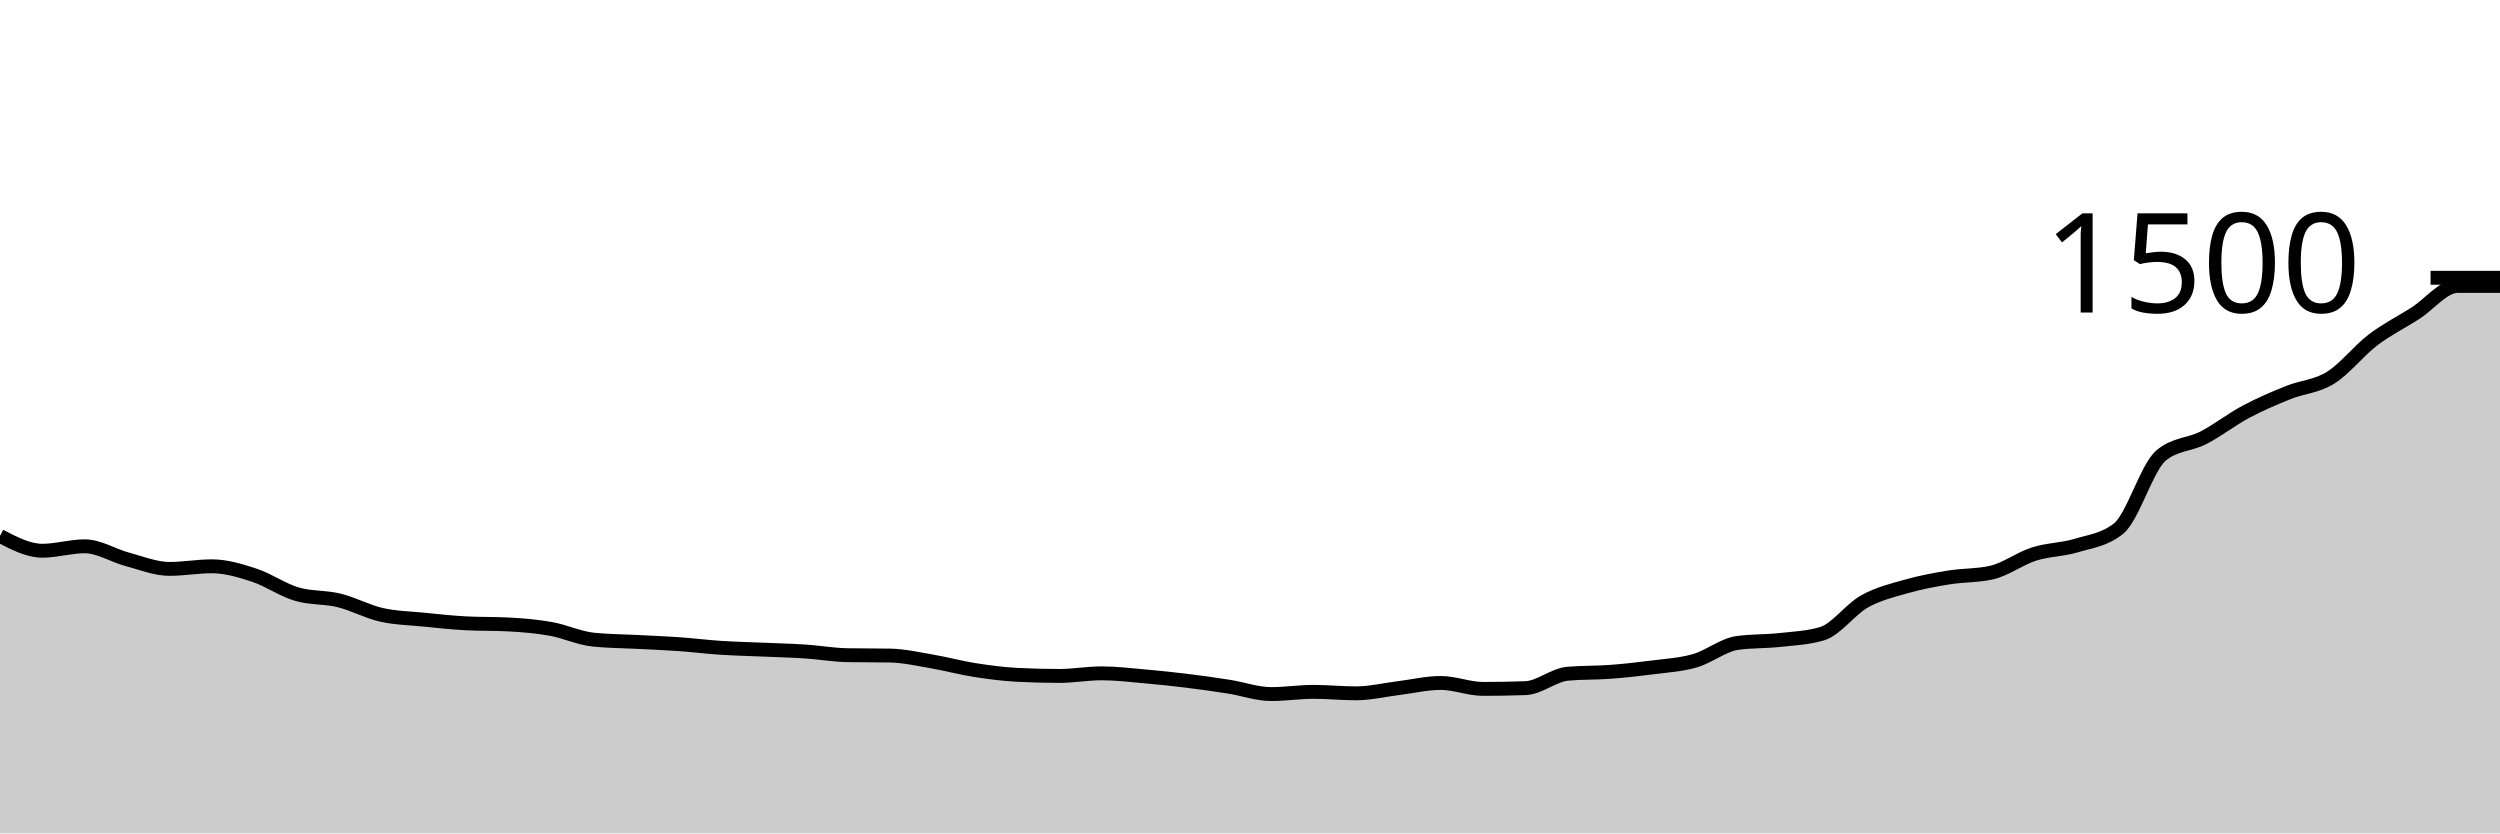
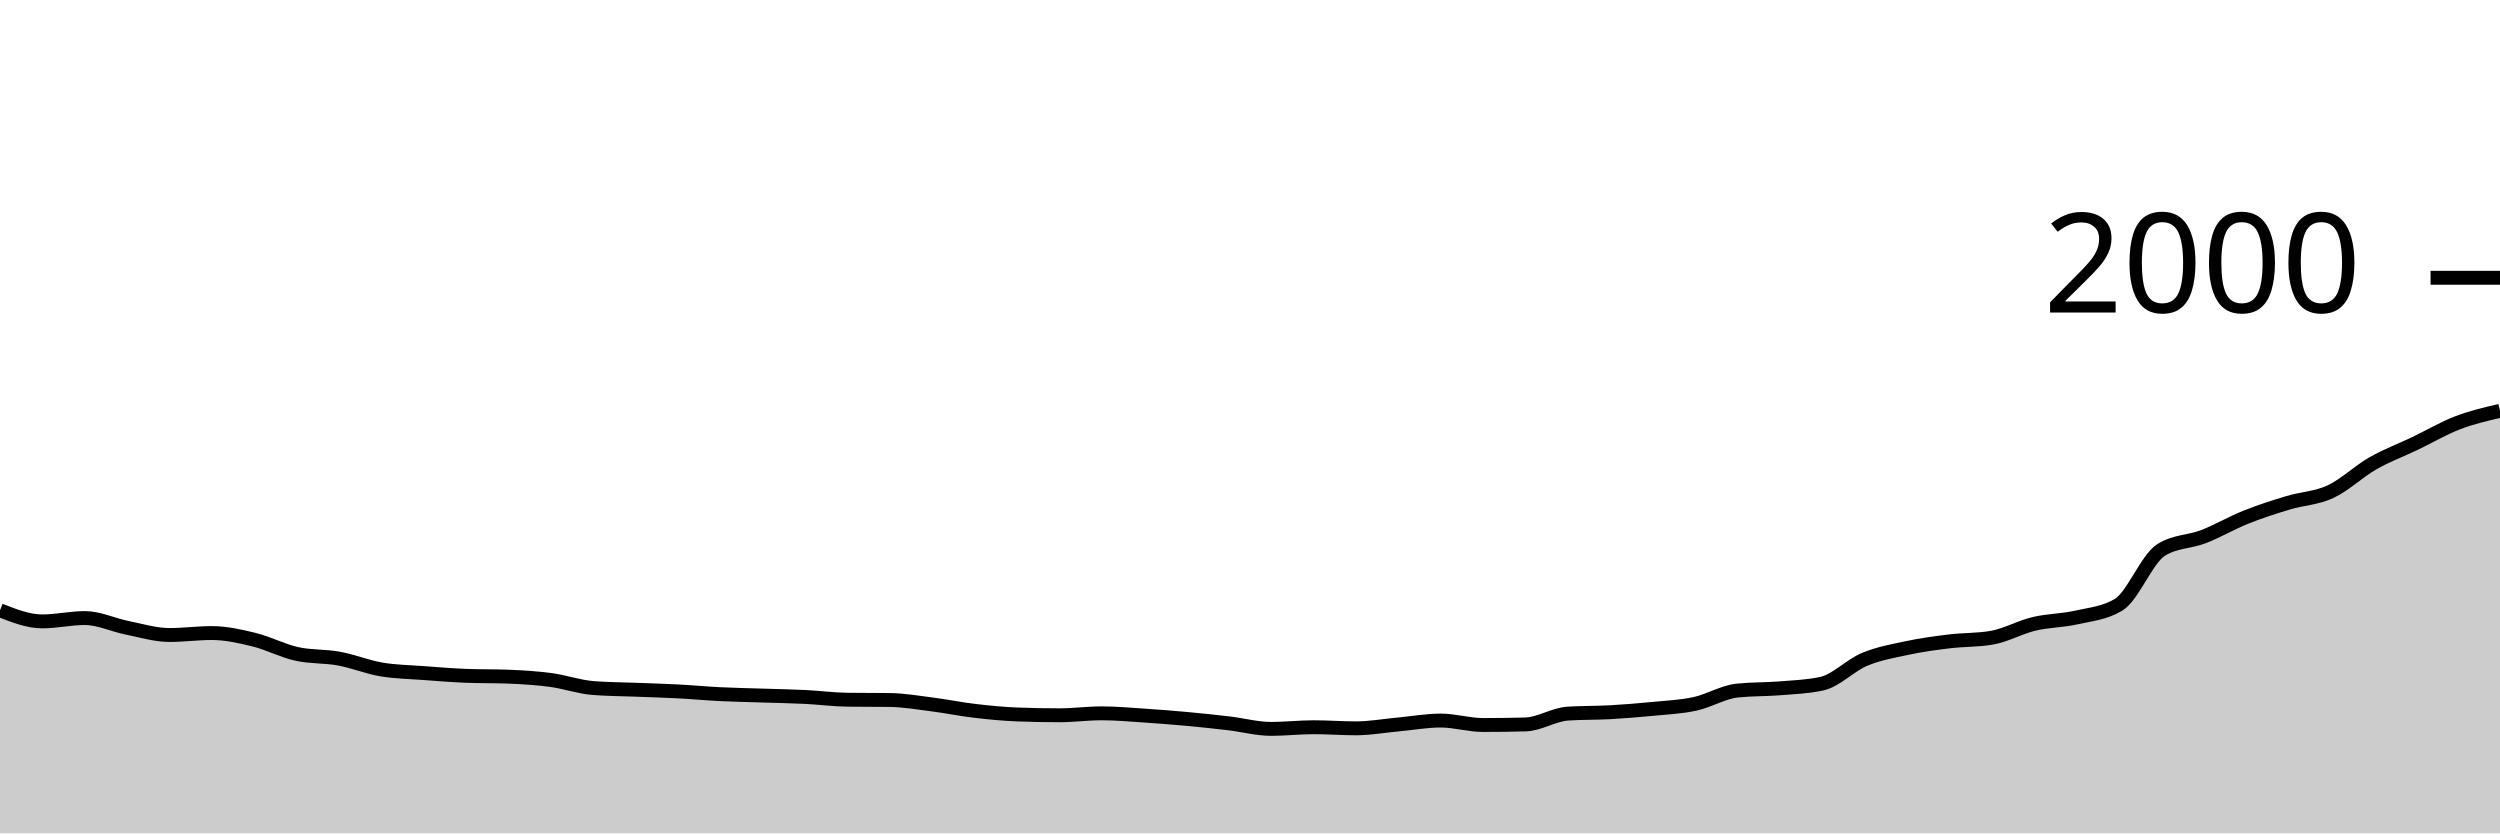
<svg xmlns="http://www.w3.org/2000/svg" viewBox="0 0 180 60">
  <g transform="translate(0,20)">
-     <path class="area" fill="rgba(0, 0, 0, 0.2)" d="M0,18.587C1.017,19.12,2.034,19.653,3.051,19.653C4.068,19.653,5.085,19.333,6.102,19.333C7.119,19.333,8.136,19.996,9.153,20.267C10.169,20.538,11.186,20.96,12.203,20.96C13.22,20.96,14.237,20.773,15.254,20.773C16.271,20.773,17.288,21.08,18.305,21.413C19.322,21.747,20.339,22.471,21.356,22.773C22.373,23.076,23.39,22.978,24.407,23.227C25.424,23.476,26.441,24.036,27.458,24.267C28.475,24.498,29.492,24.511,30.508,24.613C31.525,24.716,32.542,24.827,33.559,24.88C34.576,24.933,35.593,24.907,36.61,24.96C37.627,25.013,38.644,25.098,39.661,25.28C40.678,25.462,41.695,25.947,42.712,26.053C43.729,26.16,44.746,26.16,45.763,26.213C46.78,26.267,47.797,26.302,48.814,26.373C49.831,26.444,50.847,26.573,51.864,26.64C52.881,26.707,53.898,26.729,54.915,26.773C55.932,26.818,56.949,26.84,57.966,26.907C58.983,26.973,60,27.156,61.017,27.173C62.034,27.191,63.051,27.182,64.068,27.2C65.085,27.218,66.102,27.453,67.119,27.627C68.136,27.8,69.153,28.08,70.169,28.24C71.186,28.4,72.203,28.533,73.22,28.587C74.237,28.64,75.254,28.667,76.271,28.667C77.288,28.667,78.305,28.48,79.322,28.48C80.339,28.48,81.356,28.604,82.373,28.693C83.39,28.782,84.407,28.889,85.424,29.013C86.441,29.138,87.458,29.28,88.475,29.44C89.492,29.6,90.508,29.973,91.525,29.973C92.542,29.973,93.559,29.813,94.576,29.813C95.593,29.813,96.61,29.92,97.627,29.92C98.644,29.92,99.661,29.671,100.678,29.547C101.695,29.422,102.712,29.173,103.729,29.173C104.746,29.173,105.763,29.6,106.78,29.6C107.797,29.6,108.814,29.582,109.831,29.547C110.847,29.511,111.864,28.596,112.881,28.507C113.898,28.418,114.915,28.449,115.932,28.373C116.949,28.298,117.966,28.187,118.983,28.053C120,27.92,121.017,27.867,122.034,27.573C123.051,27.28,124.068,26.436,125.085,26.293C126.102,26.151,127.119,26.191,128.136,26.08C129.153,25.969,130.169,25.929,131.186,25.627C132.203,25.324,133.22,23.876,134.237,23.307C135.254,22.738,136.271,22.502,137.288,22.213C138.305,21.924,139.322,21.738,140.339,21.573C141.356,21.409,142.373,21.458,143.39,21.227C144.407,20.996,145.424,20.218,146.441,19.893C147.458,19.569,148.475,19.587,149.492,19.28C150.508,18.973,151.525,18.871,152.542,18.053C153.559,17.236,154.576,13.653,155.593,12.8C156.61,11.947,157.627,12.044,158.644,11.52C159.661,10.996,160.678,10.196,161.695,9.653C162.712,9.111,163.729,8.676,164.746,8.267C165.763,7.858,166.78,7.831,167.797,7.2C168.814,6.569,169.831,5.253,170.847,4.48C171.864,3.707,172.881,3.209,173.898,2.56C174.915,1.911,175.932,0.587,176.949,0.587C177.966,0.587,178.983,0.587,180,0.587L180,40C178.983,40,177.966,40,176.949,40C175.932,40,174.915,40,173.898,40C172.881,40,171.864,40,170.847,40C169.831,40,168.814,40,167.797,40C166.78,40,165.763,40,164.746,40C163.729,40,162.712,40,161.695,40C160.678,40,159.661,40,158.644,40C157.627,40,156.61,40,155.593,40C154.576,40,153.559,40,152.542,40C151.525,40,150.508,40,149.492,40C148.475,40,147.458,40,146.441,40C145.424,40,144.407,40,143.39,40C142.373,40,141.356,40,140.339,40C139.322,40,138.305,40,137.288,40C136.271,40,135.254,40,134.237,40C133.22,40,132.203,40,131.186,40C130.169,40,129.153,40,128.136,40C127.119,40,126.102,40,125.085,40C124.068,40,123.051,40,122.034,40C121.017,40,120,40,118.983,40C117.966,40,116.949,40,115.932,40C114.915,40,113.898,40,112.881,40C111.864,40,110.847,40,109.831,40C108.814,40,107.797,40,106.78,40C105.763,40,104.746,40,103.729,40C102.712,40,101.695,40,100.678,40C99.661,40,98.644,40,97.627,40C96.61,40,95.593,40,94.576,40C93.559,40,92.542,40,91.525,40C90.508,40,89.492,40,88.475,40C87.458,40,86.441,40,85.424,40C84.407,40,83.39,40,82.373,40C81.356,40,80.339,40,79.322,40C78.305,40,77.288,40,76.271,40C75.254,40,74.237,40,73.22,40C72.203,40,71.186,40,70.169,40C69.153,40,68.136,40,67.119,40C66.102,40,65.085,40,64.068,40C63.051,40,62.034,40,61.017,40C60,40,58.983,40,57.966,40C56.949,40,55.932,40,54.915,40C53.898,40,52.881,40,51.864,40C50.847,40,49.831,40,48.814,40C47.797,40,46.78,40,45.763,40C44.746,40,43.729,40,42.712,40C41.695,40,40.678,40,39.661,40C38.644,40,37.627,40,36.61,40C35.593,40,34.576,40,33.559,40C32.542,40,31.525,40,30.508,40C29.492,40,28.475,40,27.458,40C26.441,40,25.424,40,24.407,40C23.39,40,22.373,40,21.356,40C20.339,40,19.322,40,18.305,40C17.288,40,16.271,40,15.254,40C14.237,40,13.22,40,12.203,40C11.186,40,10.169,40,9.153,40C8.136,40,7.119,40,6.102,40C5.085,40,4.068,40,3.051,40C2.034,40,1.017,40,0,40Z" />
-     <path class="line" stroke="black" fill="none" d="M0,18.587C1.017,19.12,2.034,19.653,3.051,19.653C4.068,19.653,5.085,19.333,6.102,19.333C7.119,19.333,8.136,19.996,9.153,20.267C10.169,20.538,11.186,20.96,12.203,20.96C13.22,20.96,14.237,20.773,15.254,20.773C16.271,20.773,17.288,21.08,18.305,21.413C19.322,21.747,20.339,22.471,21.356,22.773C22.373,23.076,23.39,22.978,24.407,23.227C25.424,23.476,26.441,24.036,27.458,24.267C28.475,24.498,29.492,24.511,30.508,24.613C31.525,24.716,32.542,24.827,33.559,24.88C34.576,24.933,35.593,24.907,36.61,24.96C37.627,25.013,38.644,25.098,39.661,25.28C40.678,25.462,41.695,25.947,42.712,26.053C43.729,26.16,44.746,26.16,45.763,26.213C46.78,26.267,47.797,26.302,48.814,26.373C49.831,26.444,50.847,26.573,51.864,26.64C52.881,26.707,53.898,26.729,54.915,26.773C55.932,26.818,56.949,26.84,57.966,26.907C58.983,26.973,60,27.156,61.017,27.173C62.034,27.191,63.051,27.182,64.068,27.2C65.085,27.218,66.102,27.453,67.119,27.627C68.136,27.8,69.153,28.08,70.169,28.24C71.186,28.4,72.203,28.533,73.22,28.587C74.237,28.64,75.254,28.667,76.271,28.667C77.288,28.667,78.305,28.48,79.322,28.48C80.339,28.48,81.356,28.604,82.373,28.693C83.39,28.782,84.407,28.889,85.424,29.013C86.441,29.138,87.458,29.28,88.475,29.44C89.492,29.6,90.508,29.973,91.525,29.973C92.542,29.973,93.559,29.813,94.576,29.813C95.593,29.813,96.61,29.92,97.627,29.92C98.644,29.92,99.661,29.671,100.678,29.547C101.695,29.422,102.712,29.173,103.729,29.173C104.746,29.173,105.763,29.6,106.78,29.6C107.797,29.6,108.814,29.582,109.831,29.547C110.847,29.511,111.864,28.596,112.881,28.507C113.898,28.418,114.915,28.449,115.932,28.373C116.949,28.298,117.966,28.187,118.983,28.053C120,27.92,121.017,27.867,122.034,27.573C123.051,27.28,124.068,26.436,125.085,26.293C126.102,26.151,127.119,26.191,128.136,26.08C129.153,25.969,130.169,25.929,131.186,25.627C132.203,25.324,133.22,23.876,134.237,23.307C135.254,22.738,136.271,22.502,137.288,22.213C138.305,21.924,139.322,21.738,140.339,21.573C141.356,21.409,142.373,21.458,143.39,21.227C144.407,20.996,145.424,20.218,146.441,19.893C147.458,19.569,148.475,19.587,149.492,19.28C150.508,18.973,151.525,18.871,152.542,18.053C153.559,17.236,154.576,13.653,155.593,12.8C156.61,11.947,157.627,12.044,158.644,11.52C159.661,10.996,160.678,10.196,161.695,9.653C162.712,9.111,163.729,8.676,164.746,8.267C165.763,7.858,166.78,7.831,167.797,7.2C168.814,6.569,169.831,5.253,170.847,4.48C171.864,3.707,172.881,3.209,173.898,2.56C174.915,1.911,175.932,0.587,176.949,0.587C177.966,0.587,178.983,0.587,180,0.587" />
+     <path class="area" fill="rgba(0, 0, 0, 0.2)" d="M0,23.94C1.017,24.34,2.034,24.74,3.051,24.74C4.068,24.74,5.085,24.5,6.102,24.5C7.119,24.5,8.136,24.997,9.153,25.2C10.169,25.403,11.186,25.72,12.203,25.72C13.22,25.72,14.237,25.58,15.254,25.58C16.271,25.58,17.288,25.81,18.305,26.06C19.322,26.31,20.339,26.853,21.356,27.08C22.373,27.307,23.39,27.233,24.407,27.42C25.424,27.607,26.441,28.027,27.458,28.2C28.475,28.373,29.492,28.383,30.508,28.46C31.525,28.537,32.542,28.62,33.559,28.66C34.576,28.7,35.593,28.68,36.61,28.72C37.627,28.76,38.644,28.823,39.661,28.96C40.678,29.097,41.695,29.46,42.712,29.54C43.729,29.62,44.746,29.62,45.763,29.66C46.78,29.7,47.797,29.727,48.814,29.78C49.831,29.833,50.847,29.93,51.864,29.98C52.881,30.03,53.898,30.047,54.915,30.08C55.932,30.113,56.949,30.13,57.966,30.18C58.983,30.23,60,30.367,61.017,30.38C62.034,30.393,63.051,30.387,64.068,30.4C65.085,30.413,66.102,30.59,67.119,30.72C68.136,30.85,69.153,31.06,70.169,31.18C71.186,31.3,72.203,31.4,73.22,31.44C74.237,31.48,75.254,31.5,76.271,31.5C77.288,31.5,78.305,31.36,79.322,31.36C80.339,31.36,81.356,31.453,82.373,31.52C83.39,31.587,84.407,31.667,85.424,31.76C86.441,31.853,87.458,31.96,88.475,32.08C89.492,32.2,90.508,32.48,91.525,32.48C92.542,32.48,93.559,32.36,94.576,32.36C95.593,32.36,96.61,32.44,97.627,32.44C98.644,32.44,99.661,32.253,100.678,32.16C101.695,32.067,102.712,31.88,103.729,31.88C104.746,31.88,105.763,32.2,106.78,32.2C107.797,32.2,108.814,32.187,109.831,32.16C110.847,32.133,111.864,31.447,112.881,31.38C113.898,31.313,114.915,31.337,115.932,31.28C116.949,31.223,117.966,31.14,118.983,31.04C120,30.94,121.017,30.9,122.034,30.68C123.051,30.46,124.068,29.827,125.085,29.72C126.102,29.613,127.119,29.643,128.136,29.56C129.153,29.477,130.169,29.447,131.186,29.22C132.203,28.993,133.22,27.907,134.237,27.48C135.254,27.053,136.271,26.877,137.288,26.66C138.305,26.443,139.322,26.303,140.339,26.18C141.356,26.057,142.373,26.093,143.39,25.92C144.407,25.747,145.424,25.163,146.441,24.92C147.458,24.677,148.475,24.69,149.492,24.46C150.508,24.23,151.525,24.153,152.542,23.54C153.559,22.927,154.576,20.24,155.593,19.6C156.61,18.96,157.627,19.033,158.644,18.64C159.661,18.247,160.678,17.647,161.695,17.24C162.712,16.833,163.729,16.507,164.746,16.2C165.763,15.893,166.78,15.873,167.797,15.4C168.814,14.927,169.831,13.94,170.847,13.36C171.864,12.78,172.881,12.407,173.898,11.92C174.915,11.433,175.932,10.83,176.949,10.44C177.966,10.05,178.983,9.815,180,9.58L180,40C178.983,40,177.966,40,176.949,40C175.932,40,174.915,40,173.898,40C172.881,40,171.864,40,170.847,40C169.831,40,168.814,40,167.797,40C166.78,40,165.763,40,164.746,40C163.729,40,162.712,40,161.695,40C160.678,40,159.661,40,158.644,40C157.627,40,156.61,40,155.593,40C154.576,40,153.559,40,152.542,40C151.525,40,150.508,40,149.492,40C148.475,40,147.458,40,146.441,40C145.424,40,144.407,40,143.39,40C142.373,40,141.356,40,140.339,40C139.322,40,138.305,40,137.288,40C136.271,40,135.254,40,134.237,40C133.22,40,132.203,40,131.186,40C130.169,40,129.153,40,128.136,40C127.119,40,126.102,40,125.085,40C124.068,40,123.051,40,122.034,40C121.017,40,120,40,118.983,40C117.966,40,116.949,40,115.932,40C114.915,40,113.898,40,112.881,40C111.864,40,110.847,40,109.831,40C108.814,40,107.797,40,106.78,40C105.763,40,104.746,40,103.729,40C102.712,40,101.695,40,100.678,40C99.661,40,98.644,40,97.627,40C96.61,40,95.593,40,94.576,40C93.559,40,92.542,40,91.525,40C90.508,40,89.492,40,88.475,40C87.458,40,86.441,40,85.424,40C84.407,40,83.39,40,82.373,40C81.356,40,80.339,40,79.322,40C78.305,40,77.288,40,76.271,40C75.254,40,74.237,40,73.22,40C72.203,40,71.186,40,70.169,40C69.153,40,68.136,40,67.119,40C66.102,40,65.085,40,64.068,40C63.051,40,62.034,40,61.017,40C60,40,58.983,40,57.966,40C56.949,40,55.932,40,54.915,40C53.898,40,52.881,40,51.864,40C50.847,40,49.831,40,48.814,40C47.797,40,46.78,40,45.763,40C44.746,40,43.729,40,42.712,40C41.695,40,40.678,40,39.661,40C38.644,40,37.627,40,36.61,40C35.593,40,34.576,40,33.559,40C32.542,40,31.525,40,30.508,40C29.492,40,28.475,40,27.458,40C26.441,40,25.424,40,24.407,40C23.39,40,22.373,40,21.356,40C20.339,40,19.322,40,18.305,40C17.288,40,16.271,40,15.254,40C14.237,40,13.22,40,12.203,40C11.186,40,10.169,40,9.153,40C8.136,40,7.119,40,6.102,40C5.085,40,4.068,40,3.051,40C2.034,40,1.017,40,0,40Z" />
+     <path class="line" stroke="black" fill="none" d="M0,23.94C1.017,24.34,2.034,24.74,3.051,24.74C4.068,24.74,5.085,24.5,6.102,24.5C7.119,24.5,8.136,24.997,9.153,25.2C10.169,25.403,11.186,25.72,12.203,25.72C13.22,25.72,14.237,25.58,15.254,25.58C16.271,25.58,17.288,25.81,18.305,26.06C19.322,26.31,20.339,26.853,21.356,27.08C22.373,27.307,23.39,27.233,24.407,27.42C25.424,27.607,26.441,28.027,27.458,28.2C28.475,28.373,29.492,28.383,30.508,28.46C31.525,28.537,32.542,28.62,33.559,28.66C34.576,28.7,35.593,28.68,36.61,28.72C37.627,28.76,38.644,28.823,39.661,28.96C40.678,29.097,41.695,29.46,42.712,29.54C43.729,29.62,44.746,29.62,45.763,29.66C46.78,29.7,47.797,29.727,48.814,29.78C49.831,29.833,50.847,29.93,51.864,29.98C52.881,30.03,53.898,30.047,54.915,30.08C55.932,30.113,56.949,30.13,57.966,30.18C58.983,30.23,60,30.367,61.017,30.38C62.034,30.393,63.051,30.387,64.068,30.4C65.085,30.413,66.102,30.59,67.119,30.72C68.136,30.85,69.153,31.06,70.169,31.18C71.186,31.3,72.203,31.4,73.22,31.44C74.237,31.48,75.254,31.5,76.271,31.5C77.288,31.5,78.305,31.36,79.322,31.36C80.339,31.36,81.356,31.453,82.373,31.52C83.39,31.587,84.407,31.667,85.424,31.76C86.441,31.853,87.458,31.96,88.475,32.08C89.492,32.2,90.508,32.48,91.525,32.48C92.542,32.48,93.559,32.36,94.576,32.36C95.593,32.36,96.61,32.44,97.627,32.44C98.644,32.44,99.661,32.253,100.678,32.16C101.695,32.067,102.712,31.88,103.729,31.88C104.746,31.88,105.763,32.2,106.78,32.2C107.797,32.2,108.814,32.187,109.831,32.16C110.847,32.133,111.864,31.447,112.881,31.38C113.898,31.313,114.915,31.337,115.932,31.28C116.949,31.223,117.966,31.14,118.983,31.04C120,30.94,121.017,30.9,122.034,30.68C123.051,30.46,124.068,29.827,125.085,29.72C126.102,29.613,127.119,29.643,128.136,29.56C129.153,29.477,130.169,29.447,131.186,29.22C132.203,28.993,133.22,27.907,134.237,27.48C135.254,27.053,136.271,26.877,137.288,26.66C138.305,26.443,139.322,26.303,140.339,26.18C141.356,26.057,142.373,26.093,143.39,25.92C144.407,25.747,145.424,25.163,146.441,24.92C147.458,24.677,148.475,24.69,149.492,24.46C150.508,24.23,151.525,24.153,152.542,23.54C153.559,22.927,154.576,20.24,155.593,19.6C156.61,18.96,157.627,19.033,158.644,18.64C159.661,18.247,160.678,17.647,161.695,17.24C162.712,16.833,163.729,16.507,164.746,16.2C165.763,15.893,166.78,15.873,167.797,15.4C168.814,14.927,169.831,13.94,170.847,13.36C171.864,12.78,172.881,12.407,173.898,11.92C174.915,11.433,175.932,10.83,176.949,10.44C177.966,10.05,178.983,9.815,180,9.58" />
    <path class="axis-ceiling" stroke-width="1" stroke="black" fill="none" d="M175,0L180,0" />
-     <text class="axis-ceiling-label" font-family="sans-serif" text-anchor="end" font-size="10px" x="170" y="2.5">1500</text>
+     <text class="axis-ceiling-label" font-family="sans-serif" text-anchor="end" font-size="10px" x="170" y="2.5">2000</text>
  </g>
</svg>
